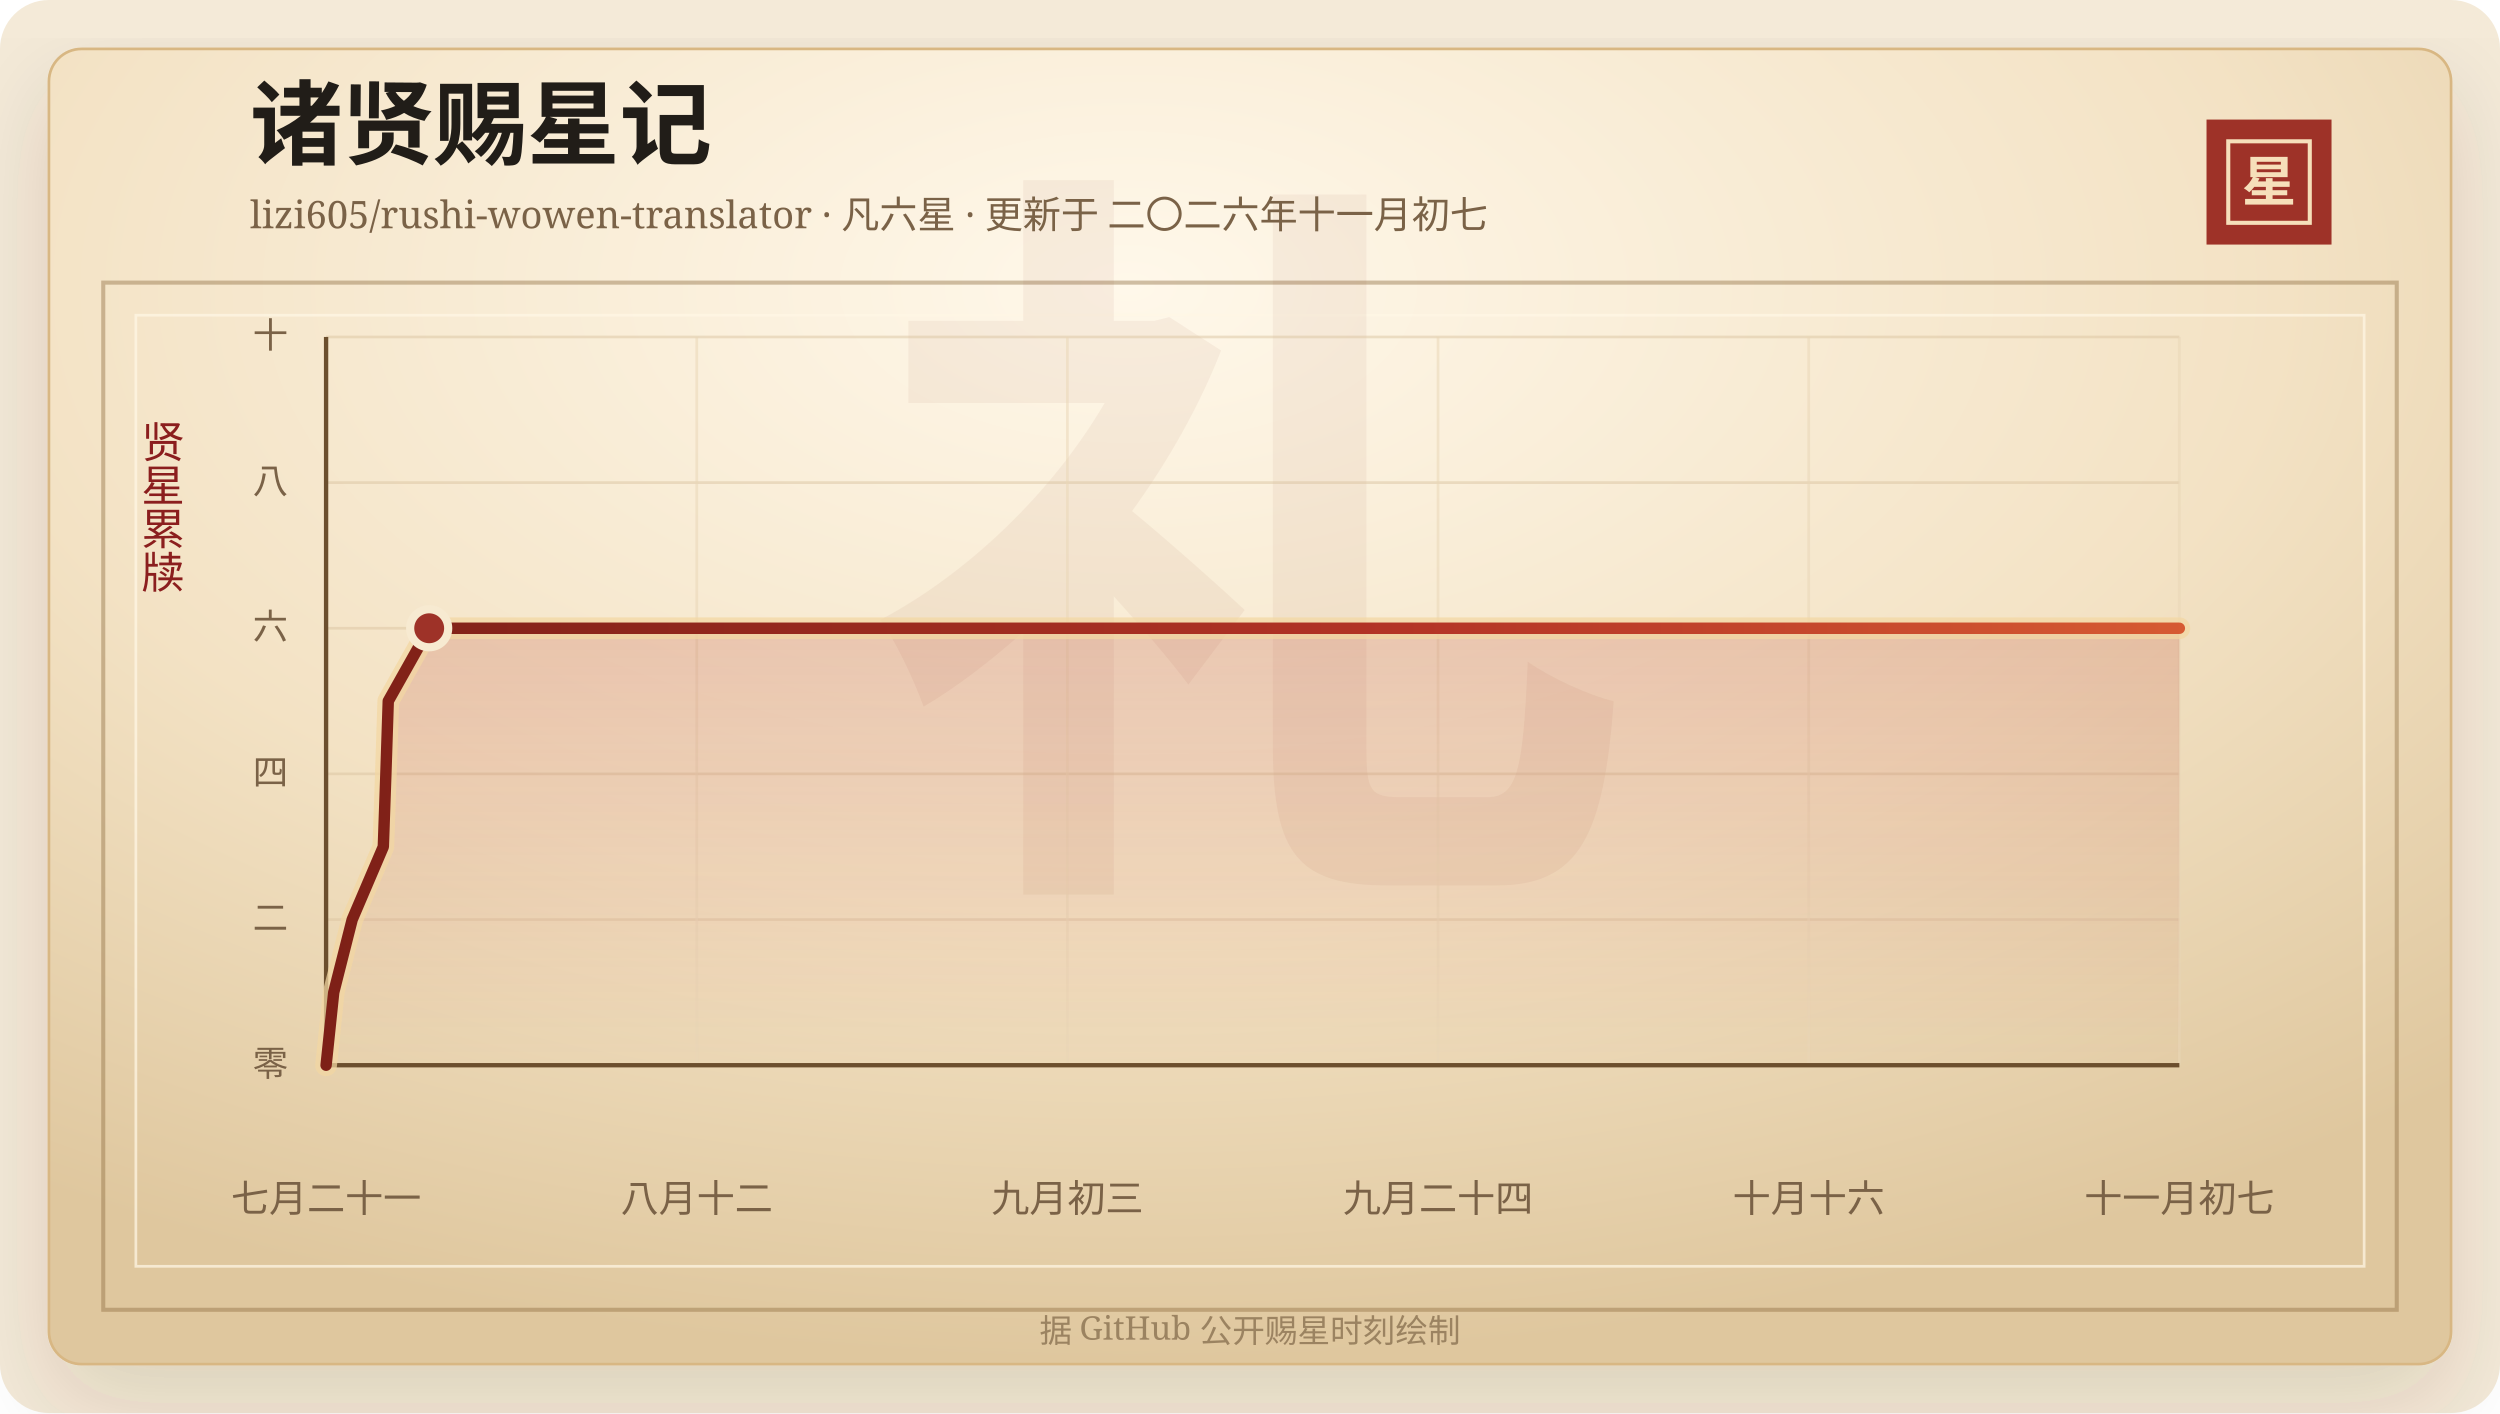
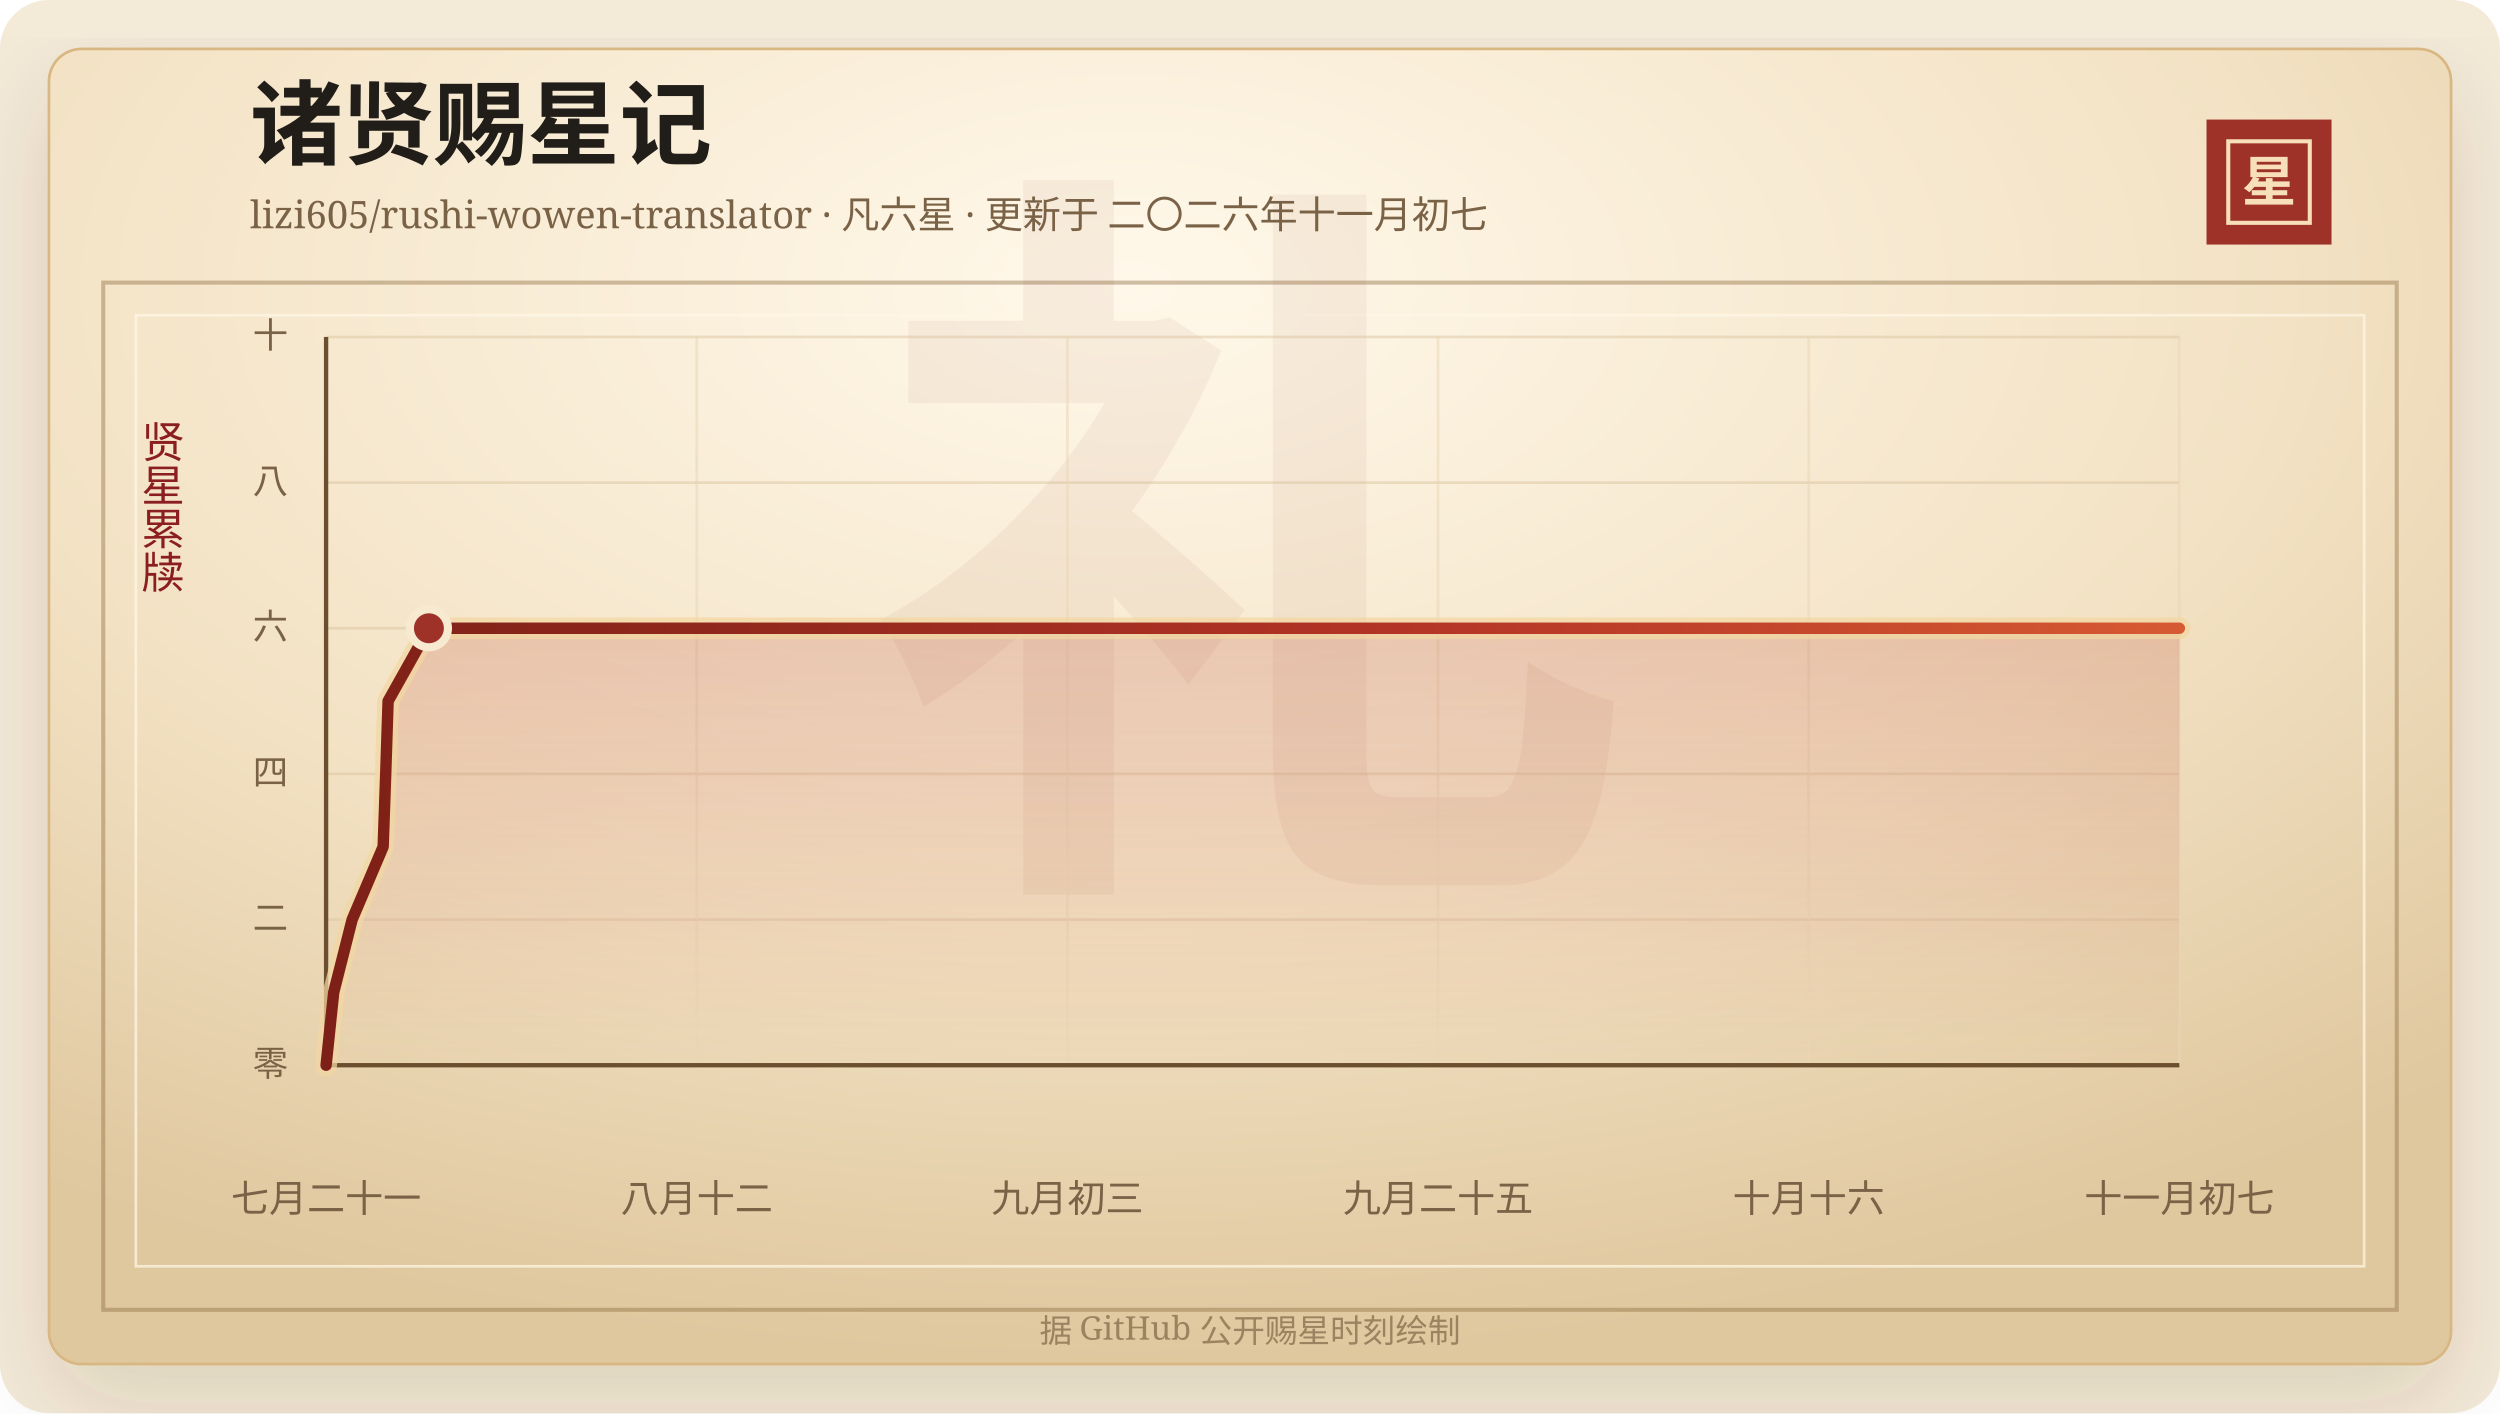
<svg xmlns="http://www.w3.org/2000/svg" width="920" height="520" viewBox="0 0 920 520" role="img" aria-labelledby="title desc">
  <defs>
    <linearGradient id="line" x1="0" x2="1" y1="0" y2="0">
      <stop offset="0%" stop-color="#7d2017" />
      <stop offset="58%" stop-color="#b33426" />
      <stop offset="100%" stop-color="#d65a32" />
    </linearGradient>
    <linearGradient id="area" x1="0" x2="0" y1="0" y2="1">
      <stop offset="0%" stop-color="#b33426" stop-opacity="0.2" />
      <stop offset="100%" stop-color="#b33426" stop-opacity="0" />
    </linearGradient>
    <radialGradient id="paper" cx="45%" cy="18%" r="82%">
      <stop offset="0%" stop-color="#fff8ea" />
      <stop offset="58%" stop-color="#f3e2c4" />
      <stop offset="100%" stop-color="#dfc79e" />
    </radialGradient>
    <filter id="shadow" x="-20%" y="-20%" width="140%" height="140%">
      <feDropShadow dx="0" dy="14" stdDeviation="18" flood-color="#3b2a20" flood-opacity="0.14" />
    </filter>
  </defs>
  <rect width="920" height="520" rx="18" fill="#f4ead8" />
  <rect x="18" y="18" width="884" height="484" rx="12" fill="url(#paper)" stroke="#d8b783" filter="url(#shadow)" />
  <rect x="38" y="104" width="844" height="378" fill="none" stroke="#8c6b3f" stroke-opacity="0.42" stroke-width="1.5" />
  <rect x="50" y="116" width="820" height="350" fill="none" stroke="#fff7e5" stroke-opacity="0.72" />
  <text x="460" y="304" text-anchor="middle" fill="#8c342a" fill-opacity="0.06" font-family="Songti SC, STSong, SimSun, serif" font-size="280" font-weight="700">礼</text>
  <text x="92" y="58" fill="#211d18" font-family="Songti SC, STSong, SimSun, serif" font-size="34" font-weight="700">诸贤赐星记</text>
  <text x="92" y="84" fill="#7a6247" font-family="Songti SC, STSong, SimSun, serif" font-size="14.0">lizi605/rushi-wowen-translator · 凡六星 · 更新于 二〇二六年十一月初七</text>
  <rect x="812" y="44" width="46" height="46" fill="#9e3228" />
  <rect x="820" y="52" width="30" height="30" fill="none" stroke="#f6dfba" stroke-width="1.5" />
  <text x="835" y="74" text-anchor="middle" fill="#f6dfba" font-family="Songti SC, STSong, SimSun, serif" font-size="20" font-weight="700">星</text>
  <text x="60" y="166" text-anchor="middle" fill="#8b1e1e" font-family="Songti SC, STSong, SimSun, serif" font-size="16" writing-mode="vertical-rl">贤星累牍</text>
  <line x1="120" y1="392.00" x2="802" y2="392.00" stroke="#d9c29e" stroke-opacity="0.48" />
  <text x="106" y="396.00" text-anchor="end" fill="#7a6247" font-family="Songti SC, STSong, SimSun, serif" font-size="13">零</text>
  <line x1="120" y1="338.40" x2="802" y2="338.40" stroke="#d9c29e" stroke-opacity="0.48" />
  <text x="106" y="342.40" text-anchor="end" fill="#7a6247" font-family="Songti SC, STSong, SimSun, serif" font-size="13">二</text>
  <line x1="120" y1="284.80" x2="802" y2="284.80" stroke="#d9c29e" stroke-opacity="0.48" />
  <text x="106" y="288.80" text-anchor="end" fill="#7a6247" font-family="Songti SC, STSong, SimSun, serif" font-size="13">四</text>
  <line x1="120" y1="231.20" x2="802" y2="231.20" stroke="#d9c29e" stroke-opacity="0.48" />
  <text x="106" y="235.20" text-anchor="end" fill="#7a6247" font-family="Songti SC, STSong, SimSun, serif" font-size="13">六</text>
  <line x1="120" y1="177.60" x2="802" y2="177.60" stroke="#d9c29e" stroke-opacity="0.48" />
  <text x="106" y="181.60" text-anchor="end" fill="#7a6247" font-family="Songti SC, STSong, SimSun, serif" font-size="13">八</text>
  <line x1="120" y1="124.00" x2="802" y2="124.00" stroke="#d9c29e" stroke-opacity="0.48" />
  <text x="106" y="128.00" text-anchor="end" fill="#7a6247" font-family="Songti SC, STSong, SimSun, serif" font-size="13">十</text>
  <line x1="120.00" y1="124" x2="120.00" y2="392" stroke="#ead6b7" stroke-opacity="0.54" />
  <text x="120.00" y="446" text-anchor="middle" fill="#7a6247" font-family="Songti SC, STSong, SimSun, serif" font-size="14">七月二十一</text>
  <line x1="256.40" y1="124" x2="256.40" y2="392" stroke="#ead6b7" stroke-opacity="0.54" />
  <text x="256.40" y="446" text-anchor="middle" fill="#7a6247" font-family="Songti SC, STSong, SimSun, serif" font-size="14">八月十二</text>
  <line x1="392.80" y1="124" x2="392.80" y2="392" stroke="#ead6b7" stroke-opacity="0.54" />
  <text x="392.80" y="446" text-anchor="middle" fill="#7a6247" font-family="Songti SC, STSong, SimSun, serif" font-size="14">九月初三</text>
  <line x1="529.20" y1="124" x2="529.20" y2="392" stroke="#ead6b7" stroke-opacity="0.54" />
-   <text x="529.20" y="446" text-anchor="middle" fill="#7a6247" font-family="Songti SC, STSong, SimSun, serif" font-size="14">九月二十四</text>
+   <text x="529.20" y="446" text-anchor="middle" fill="#7a6247" font-family="Songti SC, STSong, SimSun, serif" font-size="14">九月二十五</text>
  <line x1="665.60" y1="124" x2="665.60" y2="392" stroke="#ead6b7" stroke-opacity="0.54" />
  <text x="665.60" y="446" text-anchor="middle" fill="#7a6247" font-family="Songti SC, STSong, SimSun, serif" font-size="14">十月十六</text>
  <line x1="802.00" y1="124" x2="802.00" y2="392" stroke="#ead6b7" stroke-opacity="0.54" />
  <text x="802.00" y="446" text-anchor="middle" fill="#7a6247" font-family="Songti SC, STSong, SimSun, serif" font-size="14">十一月初七</text>
  <line x1="120" y1="392" x2="802" y2="392" stroke="#6c4f2e" stroke-width="1.6" />
  <line x1="120" y1="124" x2="120" y2="392" stroke="#6c4f2e" stroke-width="1.6" />
-   <polygon points="120.00,392.00 120.00,392.00 122.81,365.20 129.61,338.40 141.06,311.60 142.00,284.80 142.88,258.00 157.94,231.20 802.00,231.20 802.00,392.00" fill="url(#area)" />
-   <polyline points="120.00,392.00 122.81,365.20 129.61,338.40 141.06,311.60 142.00,284.80 142.88,258.00 157.94,231.20 802.00,231.20" fill="none" stroke="#f3d7a2" stroke-width="8" stroke-linecap="round" stroke-linejoin="round" opacity="0.72" />
-   <polyline points="120.00,392.00 122.81,365.20 129.61,338.40 141.06,311.60 142.00,284.80 142.88,258.00 157.94,231.20 802.00,231.20" fill="none" stroke="url(#line)" stroke-width="4.2" stroke-linecap="round" stroke-linejoin="round" />
-   <circle cx="157.94" cy="231.20" r="7" fill="#9e3228" stroke="#f7ead1" stroke-width="3" />
+   <polygon points="120.00,392.00 120.00,392.00 122.80,365.20 129.59,338.40 141.00,311.60 141.94,284.80 142.82,258.00 157.84,231.20 802.00,231.20 802.00,392.00" fill="url(#area)" />
+   <polyline points="120.00,392.00 122.80,365.20 129.59,338.40 141.00,311.60 141.94,284.80 142.82,258.00 157.84,231.20 802.00,231.20" fill="none" stroke="#f3d7a2" stroke-width="8" stroke-linecap="round" stroke-linejoin="round" opacity="0.72" />
+   <polyline points="120.00,392.00 122.80,365.20 129.59,338.40 141.00,311.60 141.94,284.80 142.82,258.00 157.84,231.20 802.00,231.20" fill="none" stroke="url(#line)" stroke-width="4.2" stroke-linecap="round" stroke-linejoin="round" />
+   <circle cx="157.84" cy="231.20" r="7" fill="#9e3228" stroke="#f7ead1" stroke-width="3" />
  <text x="460" y="494" text-anchor="middle" fill="#9b8361" font-family="Songti SC, STSong, SimSun, serif" font-size="12">据 GitHub 公开赐星时刻绘制</text>
</svg>
